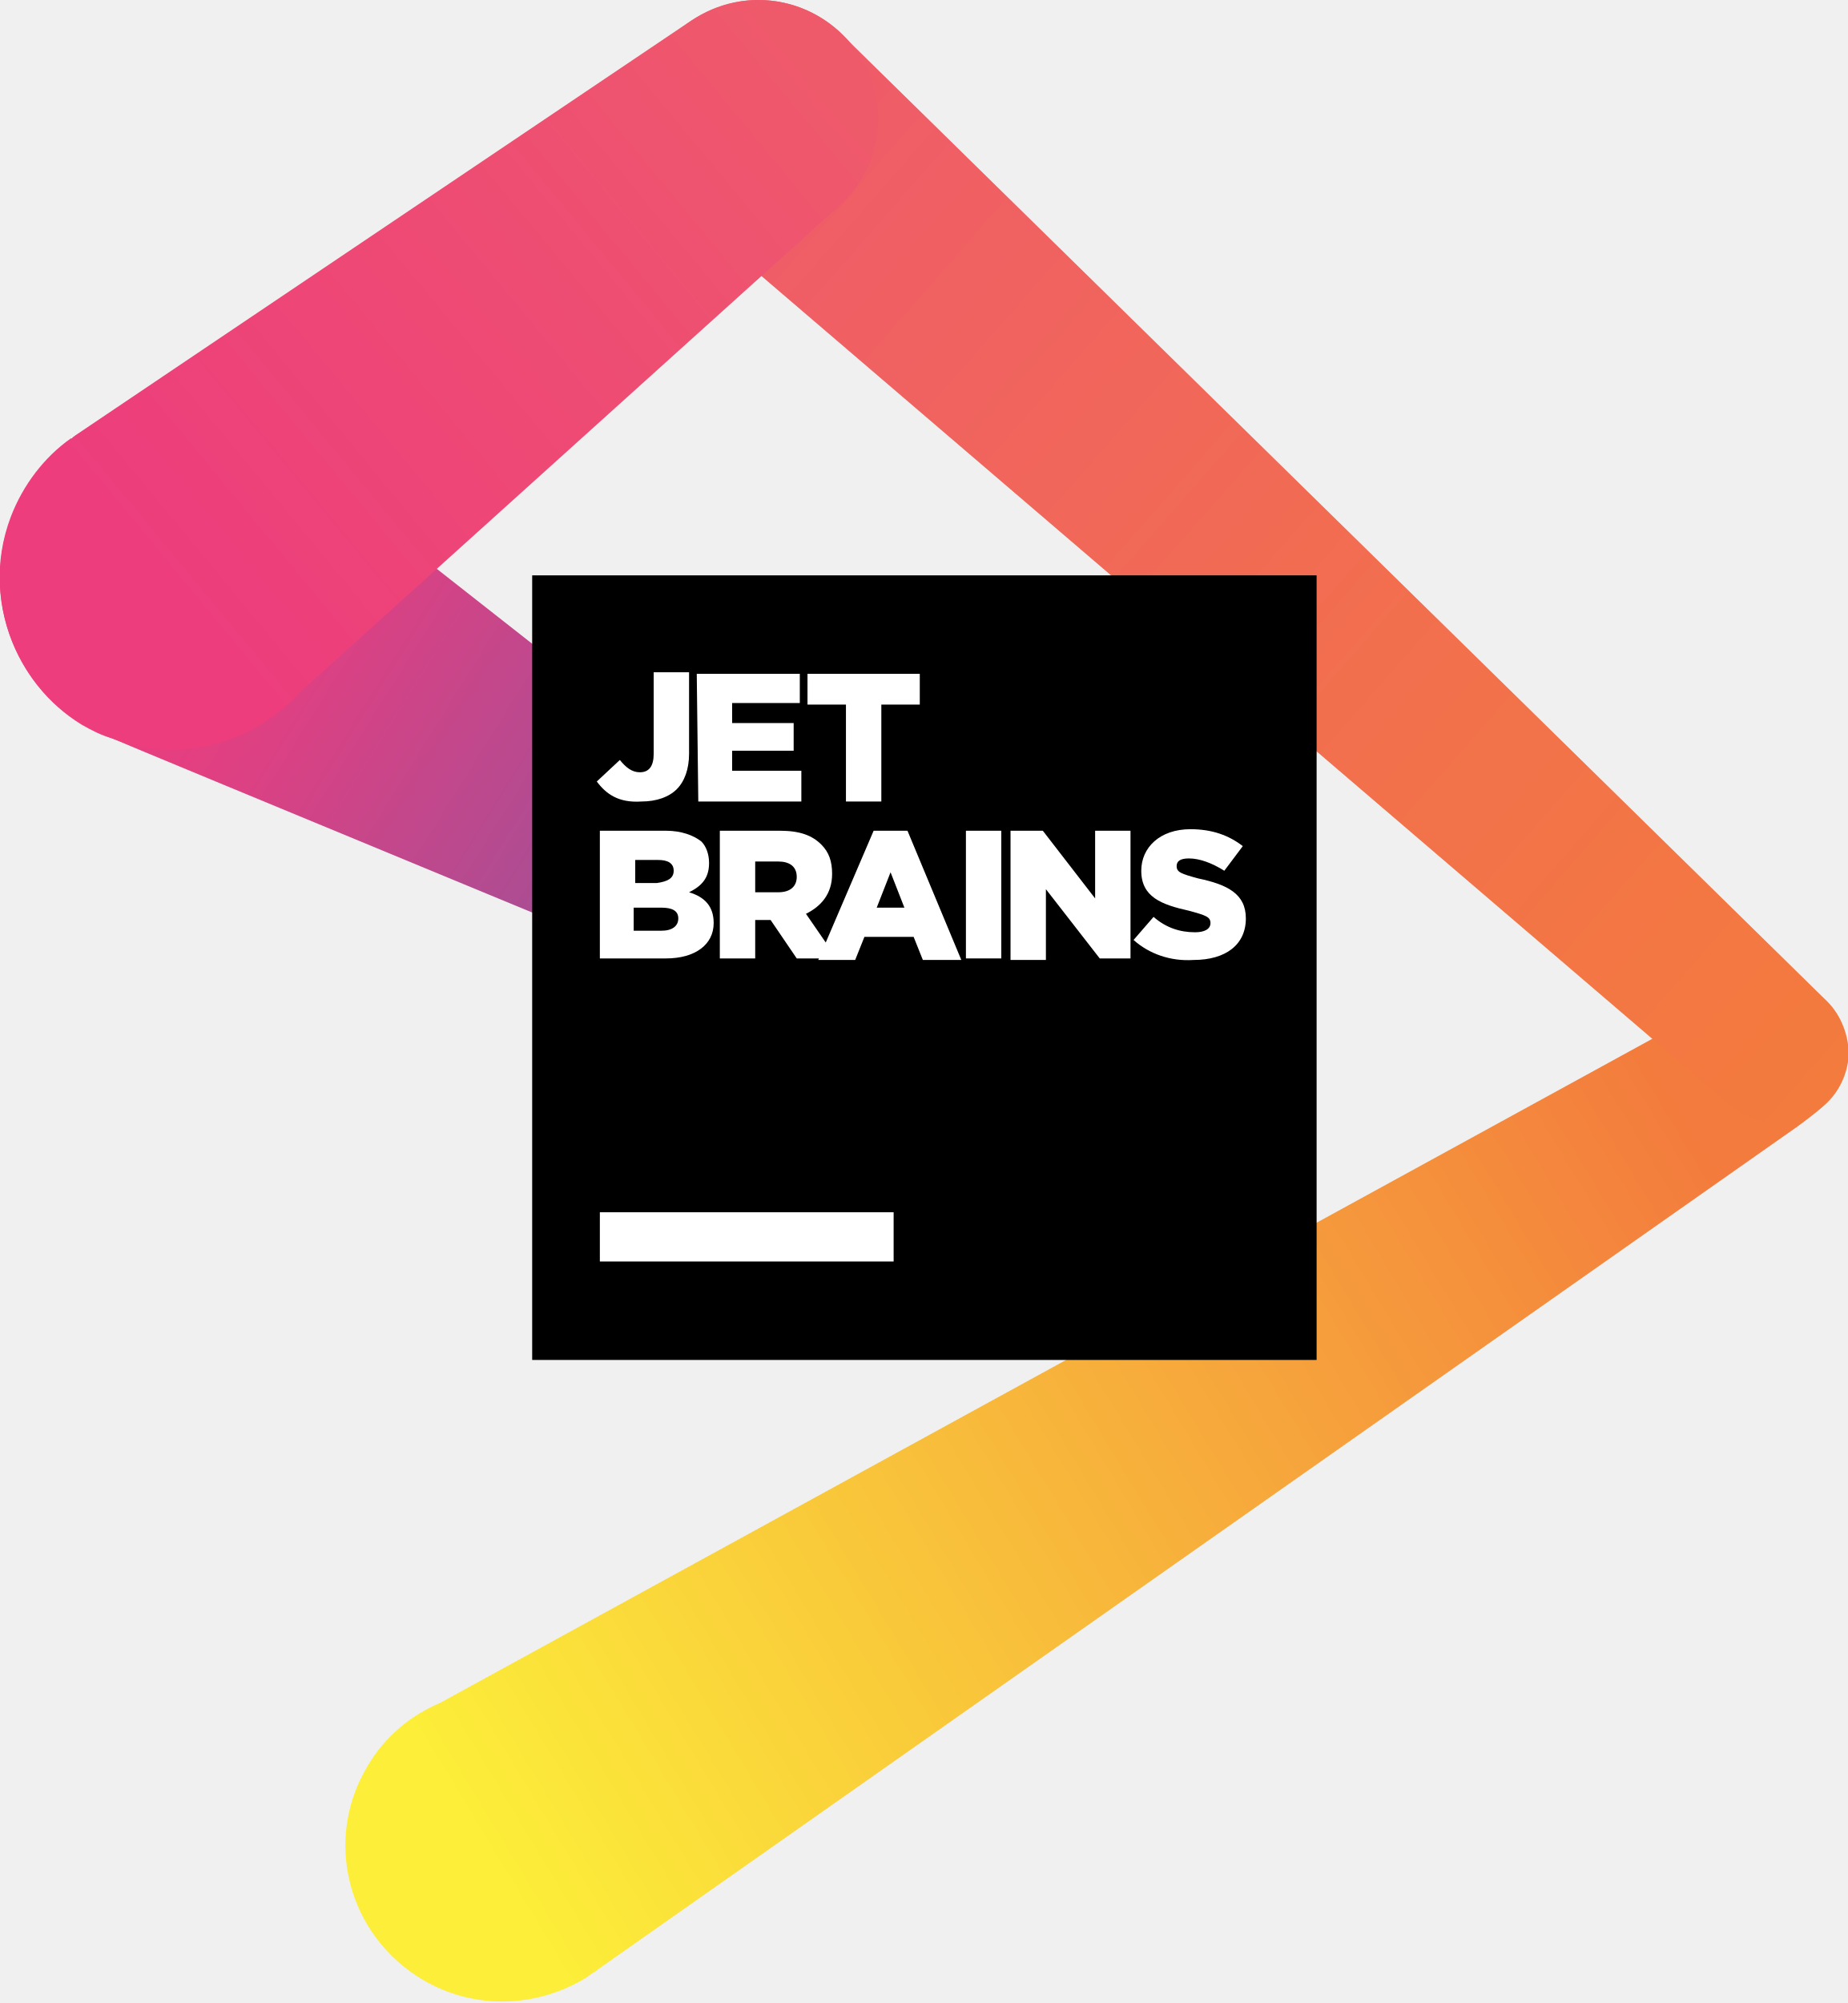
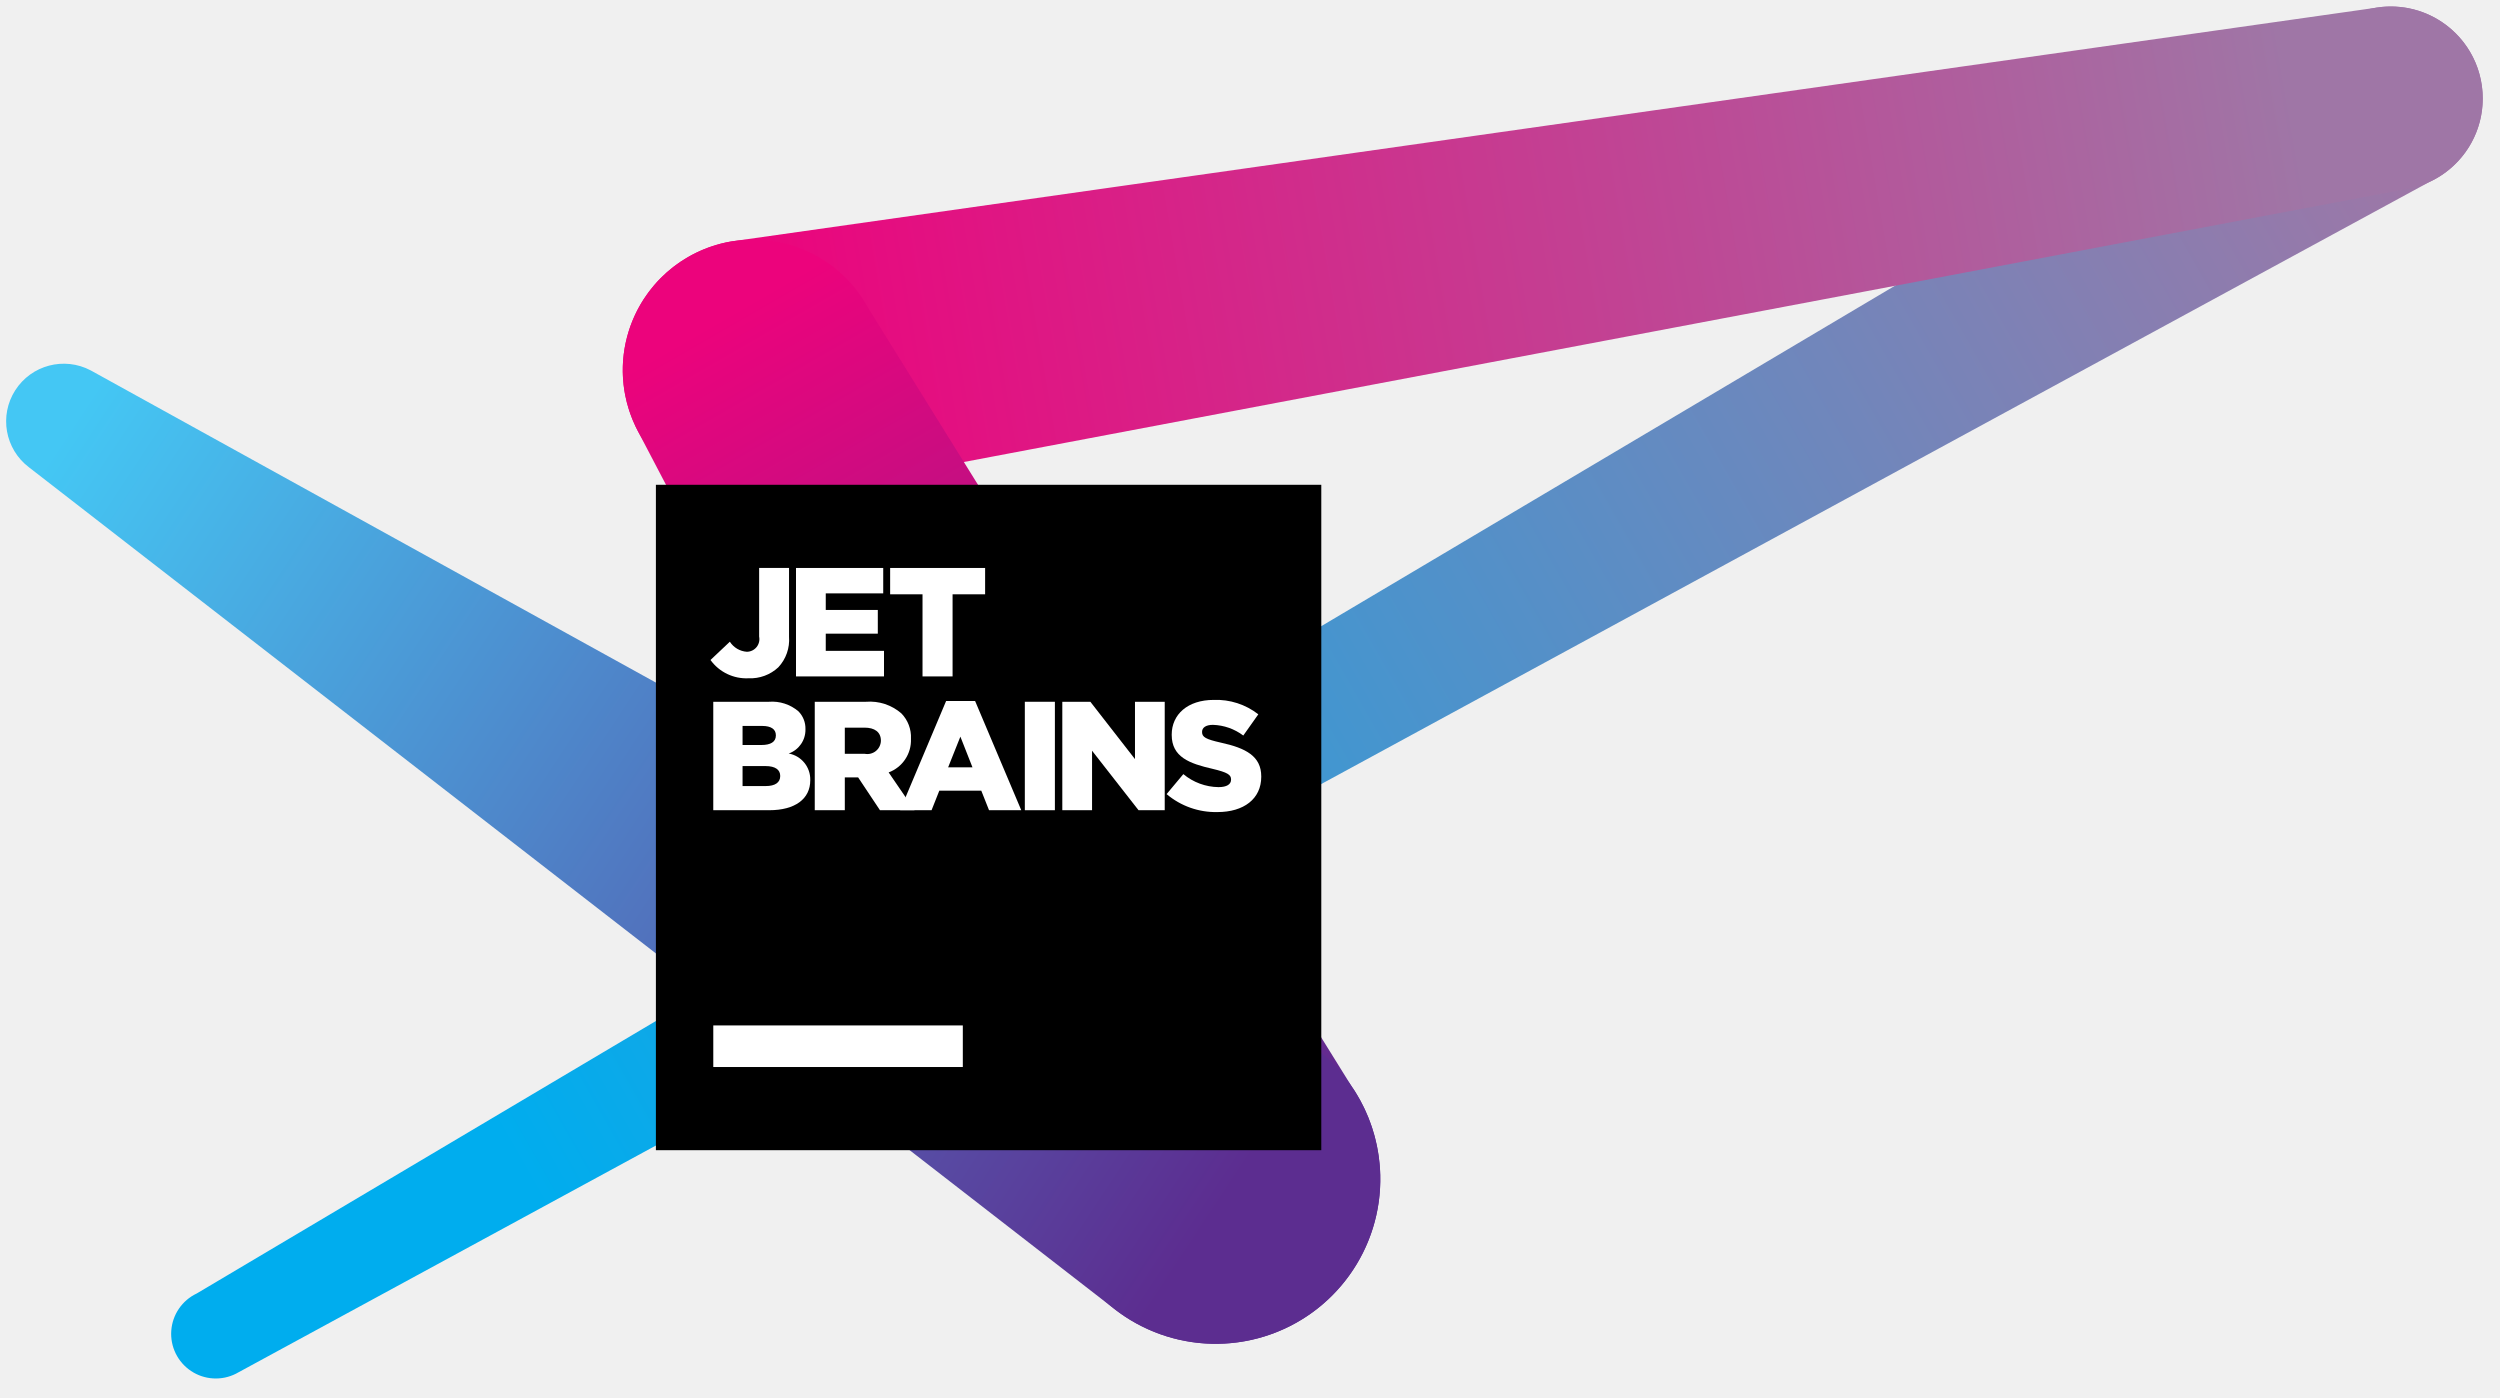
- <svg xmlns="http://www.w3.org/2000/svg" version="1.1" id="Layer_1" x="0px" y="0px" width="120.1px" height="130.2px" viewBox="0 0 120.1 130.2" style="enable-background:new 0 0 120.1 130.2;" xml:space="preserve">
+ <svg xmlns="http://www.w3.org/2000/svg" id="Layer_1" data-name="Layer 1" width="263" height="147" viewBox="0 0 263 147">
+   <defs>
+     <linearGradient id="linear-gradient" x1="54.457" y1="122.594" x2="251.779" y2="10.206" gradientUnits="userSpaceOnUse">
+       <stop offset="0" stop-color="#00adee" />
+       <stop offset="1" stop-color="#9f76a6" />
+     </linearGradient>
+     <linearGradient id="linear-gradient-2" x1="80.247" y1="38.761" x2="241.262" y2="10.951" gradientUnits="userSpaceOnUse">
+       <stop offset="0" stop-color="#ec037c" />
+       <stop offset="1" stop-color="#9f76a6" />
+     </linearGradient>
+     <linearGradient id="linear-gradient-3" x1="75.721" y1="33.558" x2="127.825" y2="123.939" gradientUnits="userSpaceOnUse">
+       <stop offset="0" stop-color="#ec037c" />
+       <stop offset="1" stop-color="#5c2d90" />
+     </linearGradient>
+     <linearGradient id="linear-gradient-4" x1="7.465" y1="44.578" x2="129.454" y2="125.081" gradientUnits="userSpaceOnUse">
+       <stop offset="0" stop-color="#44c7f4" />
+       <stop offset="1" stop-color="#5c2d90" />
+     </linearGradient>
+   </defs>
  <g>
-     <linearGradient id="XMLID_2_" gradientUnits="userSpaceOnUse" x1="31.841" y1="120.558" x2="110.24" y2="73.24">
-       <stop offset="0" style="stop-color:#FCEE39" />
-       <stop offset="1" style="stop-color:#F37B3D" />
-     </linearGradient>
-     <path id="XMLID_3041_" style="fill:url(#XMLID_2_);" d="M118.6,71.8c0.9-0.8,1.4-1.9,1.5-3.2c0.1-2.6-1.8-4.7-4.4-4.9   c-1.2-0.1-2.4,0.4-3.3,1.1l0,0l-83.8,45.9c-1.9,0.8-3.6,2.2-4.7,4.1c-2.9,4.8-1.3,11,3.6,13.9c3.4,2,7.5,1.8,10.7-0.2l0,0l0,0   c0.2-0.2,0.5-0.3,0.7-0.5l78-54.8C117.3,72.9,118.4,72.1,118.6,71.8L118.6,71.8L118.6,71.8z" />
-     <linearGradient id="XMLID_3_" gradientUnits="userSpaceOnUse" x1="48.361" y1="6.908" x2="119.918" y2="69.555">
-       <stop offset="0" style="stop-color:#EF5A6B" />
-       <stop offset="0.57" style="stop-color:#F26F4E" />
-       <stop offset="1" style="stop-color:#F37B3D" />
-     </linearGradient>
-     <path id="XMLID_3049_" style="fill:url(#XMLID_3_);" d="M118.8,65.1L118.8,65.1L55,2.5C53.6,1,51.6,0,49.3,0   c-4.3,0-7.7,3.5-7.7,7.7v0c0,2.1,0.8,3.9,2.1,5.3l0,0l0,0c0.4,0.4,0.8,0.7,1.2,1l67.4,57.7l0,0c0.8,0.7,1.8,1.2,3,1.3   c2.6,0.1,4.7-1.8,4.9-4.4C120.2,67.3,119.7,66,118.8,65.1z" />
-     <linearGradient id="XMLID_4_" gradientUnits="userSpaceOnUse" x1="52.947" y1="63.641" x2="10.538" y2="37.156">
-       <stop offset="0" style="stop-color:#7C59A4" />
-       <stop offset="0.385" style="stop-color:#AF4C92" />
-       <stop offset="0.765" style="stop-color:#DC4183" />
-       <stop offset="0.957" style="stop-color:#ED3D7D" />
-     </linearGradient>
-     <path id="XMLID_3042_" style="fill:url(#XMLID_4_);" d="M57.1,59.5C57,59.5,17.7,28.5,16.9,28l0,0l0,0c-0.6-0.3-1.2-0.6-1.8-0.9   c-5.8-2.2-12.2,0.8-14.4,6.6c-1.9,5.1,0.2,10.7,4.6,13.4l0,0l0,0C6,47.5,6.6,47.8,7.3,48c0.4,0.2,45.4,18.8,45.4,18.8l0,0   c1.8,0.8,3.9,0.3,5.1-1.2C59.3,63.7,59,61,57.1,59.5z" />
-     <linearGradient id="XMLID_5_" gradientUnits="userSpaceOnUse" x1="52.174" y1="3.702" x2="10.771" y2="37.897">
-       <stop offset="0" style="stop-color:#EF5A6B" />
-       <stop offset="0.364" style="stop-color:#EE4E72" />
-       <stop offset="1" style="stop-color:#ED3D7D" />
-     </linearGradient>
-     <path id="XMLID_3057_" style="fill:url(#XMLID_5_);" d="M49.3,0c-1.7,0-3.3,0.6-4.6,1.5L4.9,28.3c-0.1,0.1-0.2,0.1-0.2,0.2l-0.1,0   l0,0c-1.7,1.2-3.1,3-3.9,5.1C-1.5,39.4,1.5,45.9,7.3,48c3.6,1.4,7.5,0.7,10.4-1.4l0,0l0,0c0.7-0.5,1.3-1,1.8-1.6l34.6-31.2l0,0   c1.8-1.4,3-3.6,3-6.1v0C57.1,3.5,53.6,0,49.3,0z" />
-     <g id="XMLID_3008_">
-       <rect id="XMLID_3033_" x="34.6" y="37.4" style="fill:#000000;" width="51" height="51" />
-       <rect id="XMLID_3032_" x="39" y="78.8" style="fill:#FFFFFF;" width="19.1" height="3.2" />
-       <g id="XMLID_3009_">
-         <path id="XMLID_3030_" style="fill:#FFFFFF;" d="M38.8,50.8l1.5-1.4c0.4,0.5,0.8,0.8,1.3,0.8c0.6,0,0.9-0.4,0.9-1.2l0-5.3l2.3,0     l0,5.3c0,1-0.3,1.8-0.8,2.3c-0.5,0.5-1.3,0.8-2.3,0.8C40.2,52.2,39.4,51.6,38.8,50.8z" />
-         <path id="XMLID_3028_" style="fill:#FFFFFF;" d="M45.3,43.8l6.7,0v1.9l-4.4,0V47l4,0l0,1.8l-4,0l0,1.3l4.5,0l0,2l-6.7,0     L45.3,43.8z" />
-         <path id="XMLID_3026_" style="fill:#FFFFFF;" d="M55,45.8l-2.5,0l0-2l7.3,0l0,2l-2.5,0l0,6.3l-2.3,0L55,45.8z" />
-         <path id="XMLID_3022_" style="fill:#FFFFFF;" d="M39,54l4.3,0c1,0,1.8,0.3,2.3,0.7c0.3,0.3,0.5,0.8,0.5,1.4v0     c0,1-0.5,1.5-1.3,1.9c1,0.3,1.6,0.9,1.6,2v0c0,1.4-1.2,2.3-3.1,2.3l-4.3,0L39,54z M43.8,56.6c0-0.5-0.4-0.7-1-0.7l-1.5,0l0,1.5     l1.4,0C43.4,57.3,43.8,57.1,43.8,56.6L43.8,56.6z M43,59l-1.8,0l0,1.5H43c0.7,0,1.1-0.3,1.1-0.8v0C44.1,59.2,43.7,59,43,59z" />
-         <path id="XMLID_3019_" style="fill:#FFFFFF;" d="M46.8,54l3.9,0c1.3,0,2.1,0.3,2.7,0.9c0.5,0.5,0.7,1.1,0.7,1.9v0     c0,1.3-0.7,2.1-1.7,2.6l2,2.9l-2.6,0l-1.7-2.5h-1l0,2.5l-2.3,0L46.8,54z M50.6,58c0.8,0,1.2-0.4,1.2-1v0c0-0.7-0.5-1-1.2-1     l-1.5,0v2H50.6z" />
-         <path id="XMLID_3016_" style="fill:#FFFFFF;" d="M56.8,54l2.2,0l3.5,8.4l-2.5,0l-0.6-1.5l-3.2,0l-0.6,1.5l-2.4,0L56.8,54z      M58.8,59l-0.9-2.3L57,59L58.8,59z" />
-         <path id="XMLID_3014_" style="fill:#FFFFFF;" d="M62.8,54l2.3,0l0,8.3l-2.3,0L62.8,54z" />
-         <path id="XMLID_3012_" style="fill:#FFFFFF;" d="M65.7,54l2.1,0l3.4,4.4l0-4.4l2.3,0l0,8.3l-2,0L68,57.8l0,4.6l-2.3,0L65.7,54z" />
-         <path id="XMLID_3010_" style="fill:#FFFFFF;" d="M73.7,61.1l1.3-1.5c0.8,0.7,1.7,1,2.7,1c0.6,0,1-0.2,1-0.6v0     c0-0.4-0.3-0.5-1.4-0.8c-1.8-0.4-3.1-0.9-3.1-2.6v0c0-1.5,1.2-2.7,3.2-2.7c1.4,0,2.5,0.4,3.4,1.1l-1.2,1.6     c-0.8-0.5-1.6-0.8-2.3-0.8c-0.6,0-0.8,0.2-0.8,0.5v0c0,0.4,0.3,0.5,1.4,0.8c1.9,0.4,3.1,1,3.1,2.6v0c0,1.7-1.3,2.7-3.4,2.7     C76.1,62.5,74.7,62,73.7,61.1z" />
+     <path d="M261.184,10.362a9.678,9.678,0,0,0-14.745-8.246l0-.001L20.694,136.075h0a4.697,4.697,0,1,0,4.133,8.435h0q0.09-.047.178-0.097l230.527-125.25a9.653,9.653,0,0,0,1.151-.625l0.033-.018-0.001-.002A9.668,9.668,0,0,0,261.184,10.362Z" fill="url(#linear-gradient)" />
+     <path d="M261.184,10.362A9.678,9.678,0,0,0,251.506.684q-0.275,0-.546.016-0.25.014-.497,0.041L76.798,25.419A13.735,13.735,0,1,0,83.535,51.983L252.804,19.951a9.636,9.636,0,0,0,1.036-.196l0.02-.004,0-.001A9.681,9.681,0,0,0,261.184,10.362Z" fill="url(#linear-gradient-2)" />
+     <path d="M145.203,123.63a17.237,17.237,0,0,0-3.064-9.425L91.305,32.352A13.737,13.737,0,0,0,66.113,42.951h0a13.633,13.633,0,0,0,1.043,2.498s45.233,86.37,45.582,86.998q0.309,0.556.657,1.086h0A17.32,17.32,0,0,0,145.203,123.63Z" fill="url(#linear-gradient-3)" />
+     <path d="M145.203,123.63a17.298,17.298,0,0,0-7.63-13.942h0a17.306,17.306,0,0,0-2.699-1.491L9.548,38.968a6.064,6.064,0,0,0-6.507,10.187l114.396,88.704A17.319,17.319,0,0,0,145.203,123.63Z" fill="url(#linear-gradient-4)" />
+     <g>
+       <rect x="69" y="51" width="70" height="70" />
+       <g>
+         <rect x="75.038" y="107.875" width="26.25" height="4.375" fill="#fff" />
+         <g>
+           <path d="M74.743,69.431L76.78,67.508a2.31,2.31,0,0,0,1.793,1.059A1.33,1.33,0,0,0,79.861,66.97V59.75h3.146v7.237a4.239,4.239,0,0,1-1.125,3.211,4.299,4.299,0,0,1-3.129,1.157A4.659,4.659,0,0,1,74.743,69.431Z" fill="#fff" />
+           <path d="M83.739,59.75h9.176v2.673H86.869v1.744H92.345v2.494H86.869V68.47H92.997v2.689H83.739V59.75Z" fill="#fff" />
+           <path d="M97.049,62.521H93.643V59.75h9.991v2.771h-3.423v8.638H97.049V62.521Z" fill="#fff" />
+           <path d="M75.036,73.826h5.851A4.273,4.273,0,0,1,84,74.836a2.567,2.567,0,0,1,.734,1.858v0.033a2.641,2.641,0,0,1-1.76,2.542,2.769,2.769,0,0,1,2.265,2.787v0.033c0,1.956-1.597,3.146-4.319,3.146H75.036V73.826Zm6.585,3.521c0-.636-0.505-0.978-1.434-0.978h-2.07v2.005h1.988c0.962,0,1.516-.326,1.516-0.994V77.346ZM80.529,80.59H78.117v2.103h2.445c0.978,0,1.516-.375,1.516-1.043V81.617C82.077,80.997,81.588,80.59,80.529,80.59Z" fill="#fff" />
+           <path d="M85.712,73.826h5.395a5.051,5.051,0,0,1,3.716,1.222,3.562,3.562,0,0,1,1.01,2.657v0.033a3.615,3.615,0,0,1-2.347,3.521l2.722,3.977H92.573l-2.298-3.455H88.874v3.455H85.712V73.826Zm5.264,5.476a1.433,1.433,0,0,0,1.695-1.353V77.917c0-.913-0.668-1.369-1.711-1.369H88.874v2.755H90.976Z" fill="#fff" />
+           <path d="M99.532,73.744H102.58l4.857,11.491h-3.39l-0.815-2.054H98.815L98,85.235H94.692Zm2.771,6.976-1.271-3.227L99.744,80.72h2.559Z" fill="#fff" />
+           <path d="M107.812,73.826h3.162V85.235h-3.162V73.826Z" fill="#fff" />
+           <path d="M111.756,73.826h2.95l4.694,6.031V73.826h3.129V85.235h-2.755l-4.89-6.259v6.259h-3.129V73.826Z" fill="#fff" />
+           <path d="M122.727,83.54l1.76-2.103a5.911,5.911,0,0,0,3.7,1.369c0.864,0,1.32-.293,1.32-0.782V81.991c0-.489-0.375-0.734-1.94-1.108-2.429-.554-4.303-1.239-4.303-3.569V77.281c0-2.119,1.679-3.651,4.417-3.651a7.181,7.181,0,0,1,4.694,1.516l-1.581,2.233a5.601,5.601,0,0,0-3.195-1.125c-0.766,0-1.141.31-1.141,0.733V77.02c0,0.522.391,0.75,1.988,1.108,2.608,0.57,4.238,1.418,4.238,3.553v0.033c0,2.331-1.842,3.716-4.613,3.716A7.999,7.999,0,0,1,122.727,83.54Z" fill="#fff" />
+         </g>
      </g>
    </g>
  </g>
</svg>
